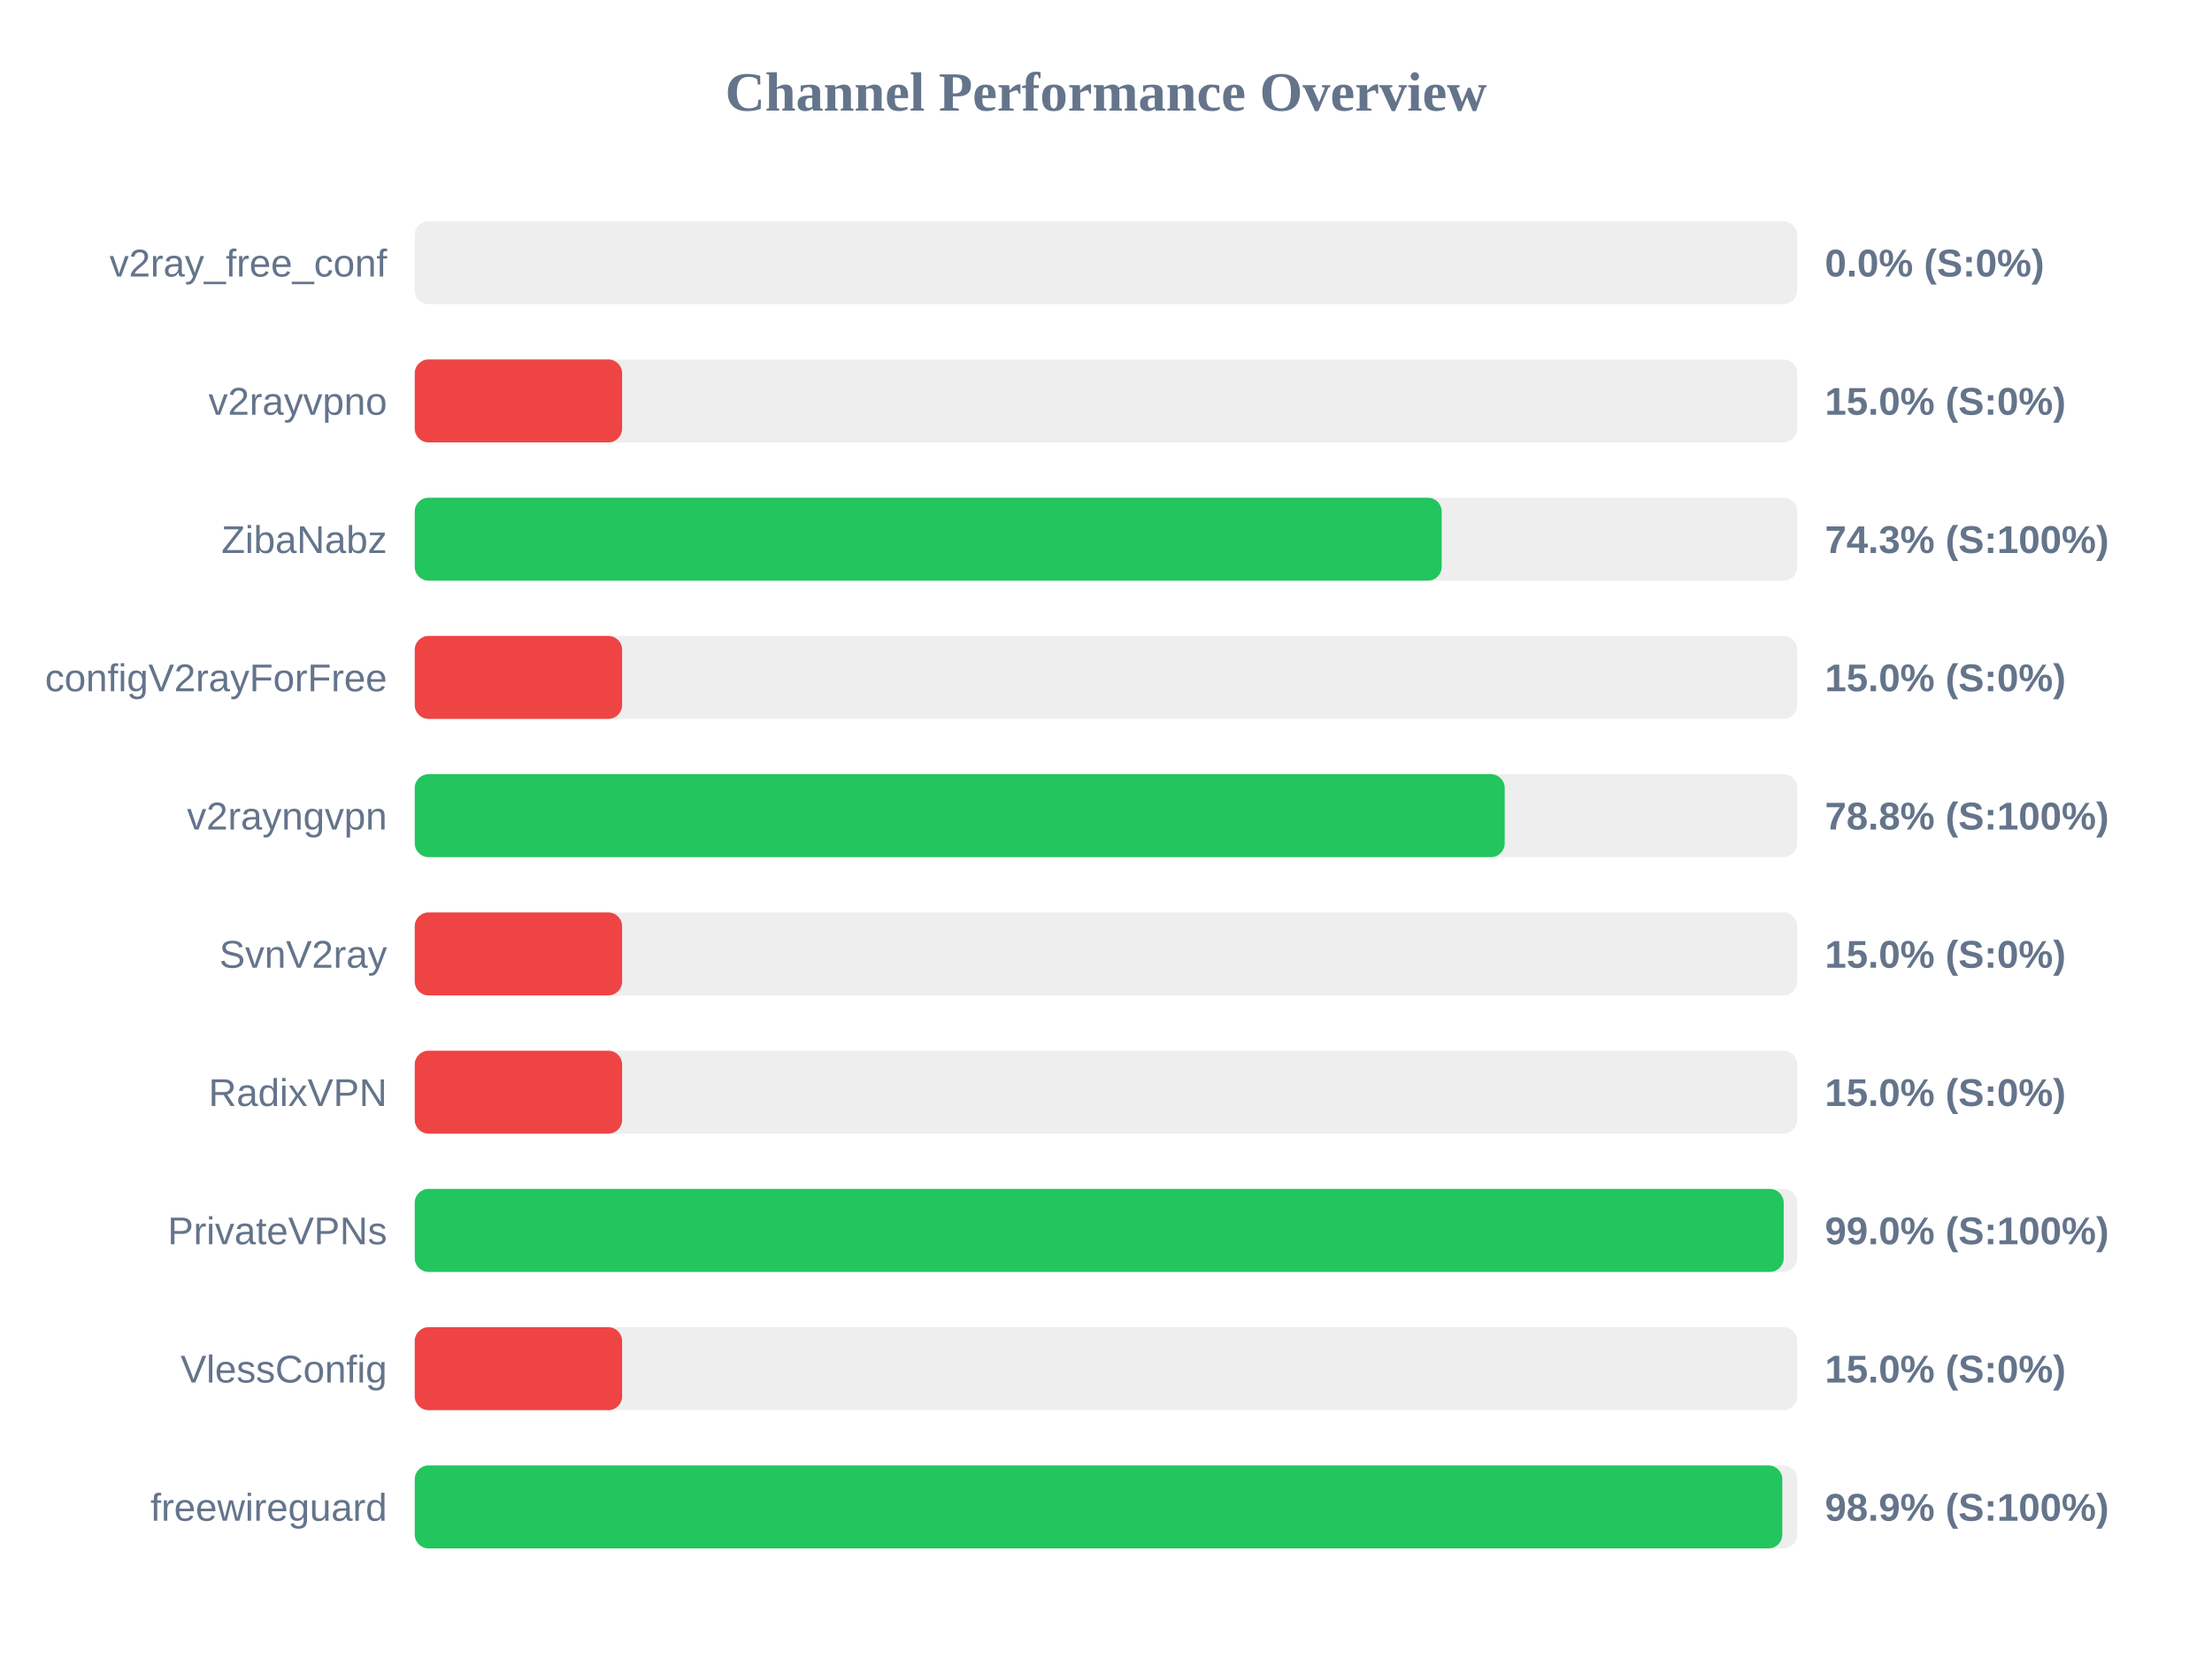
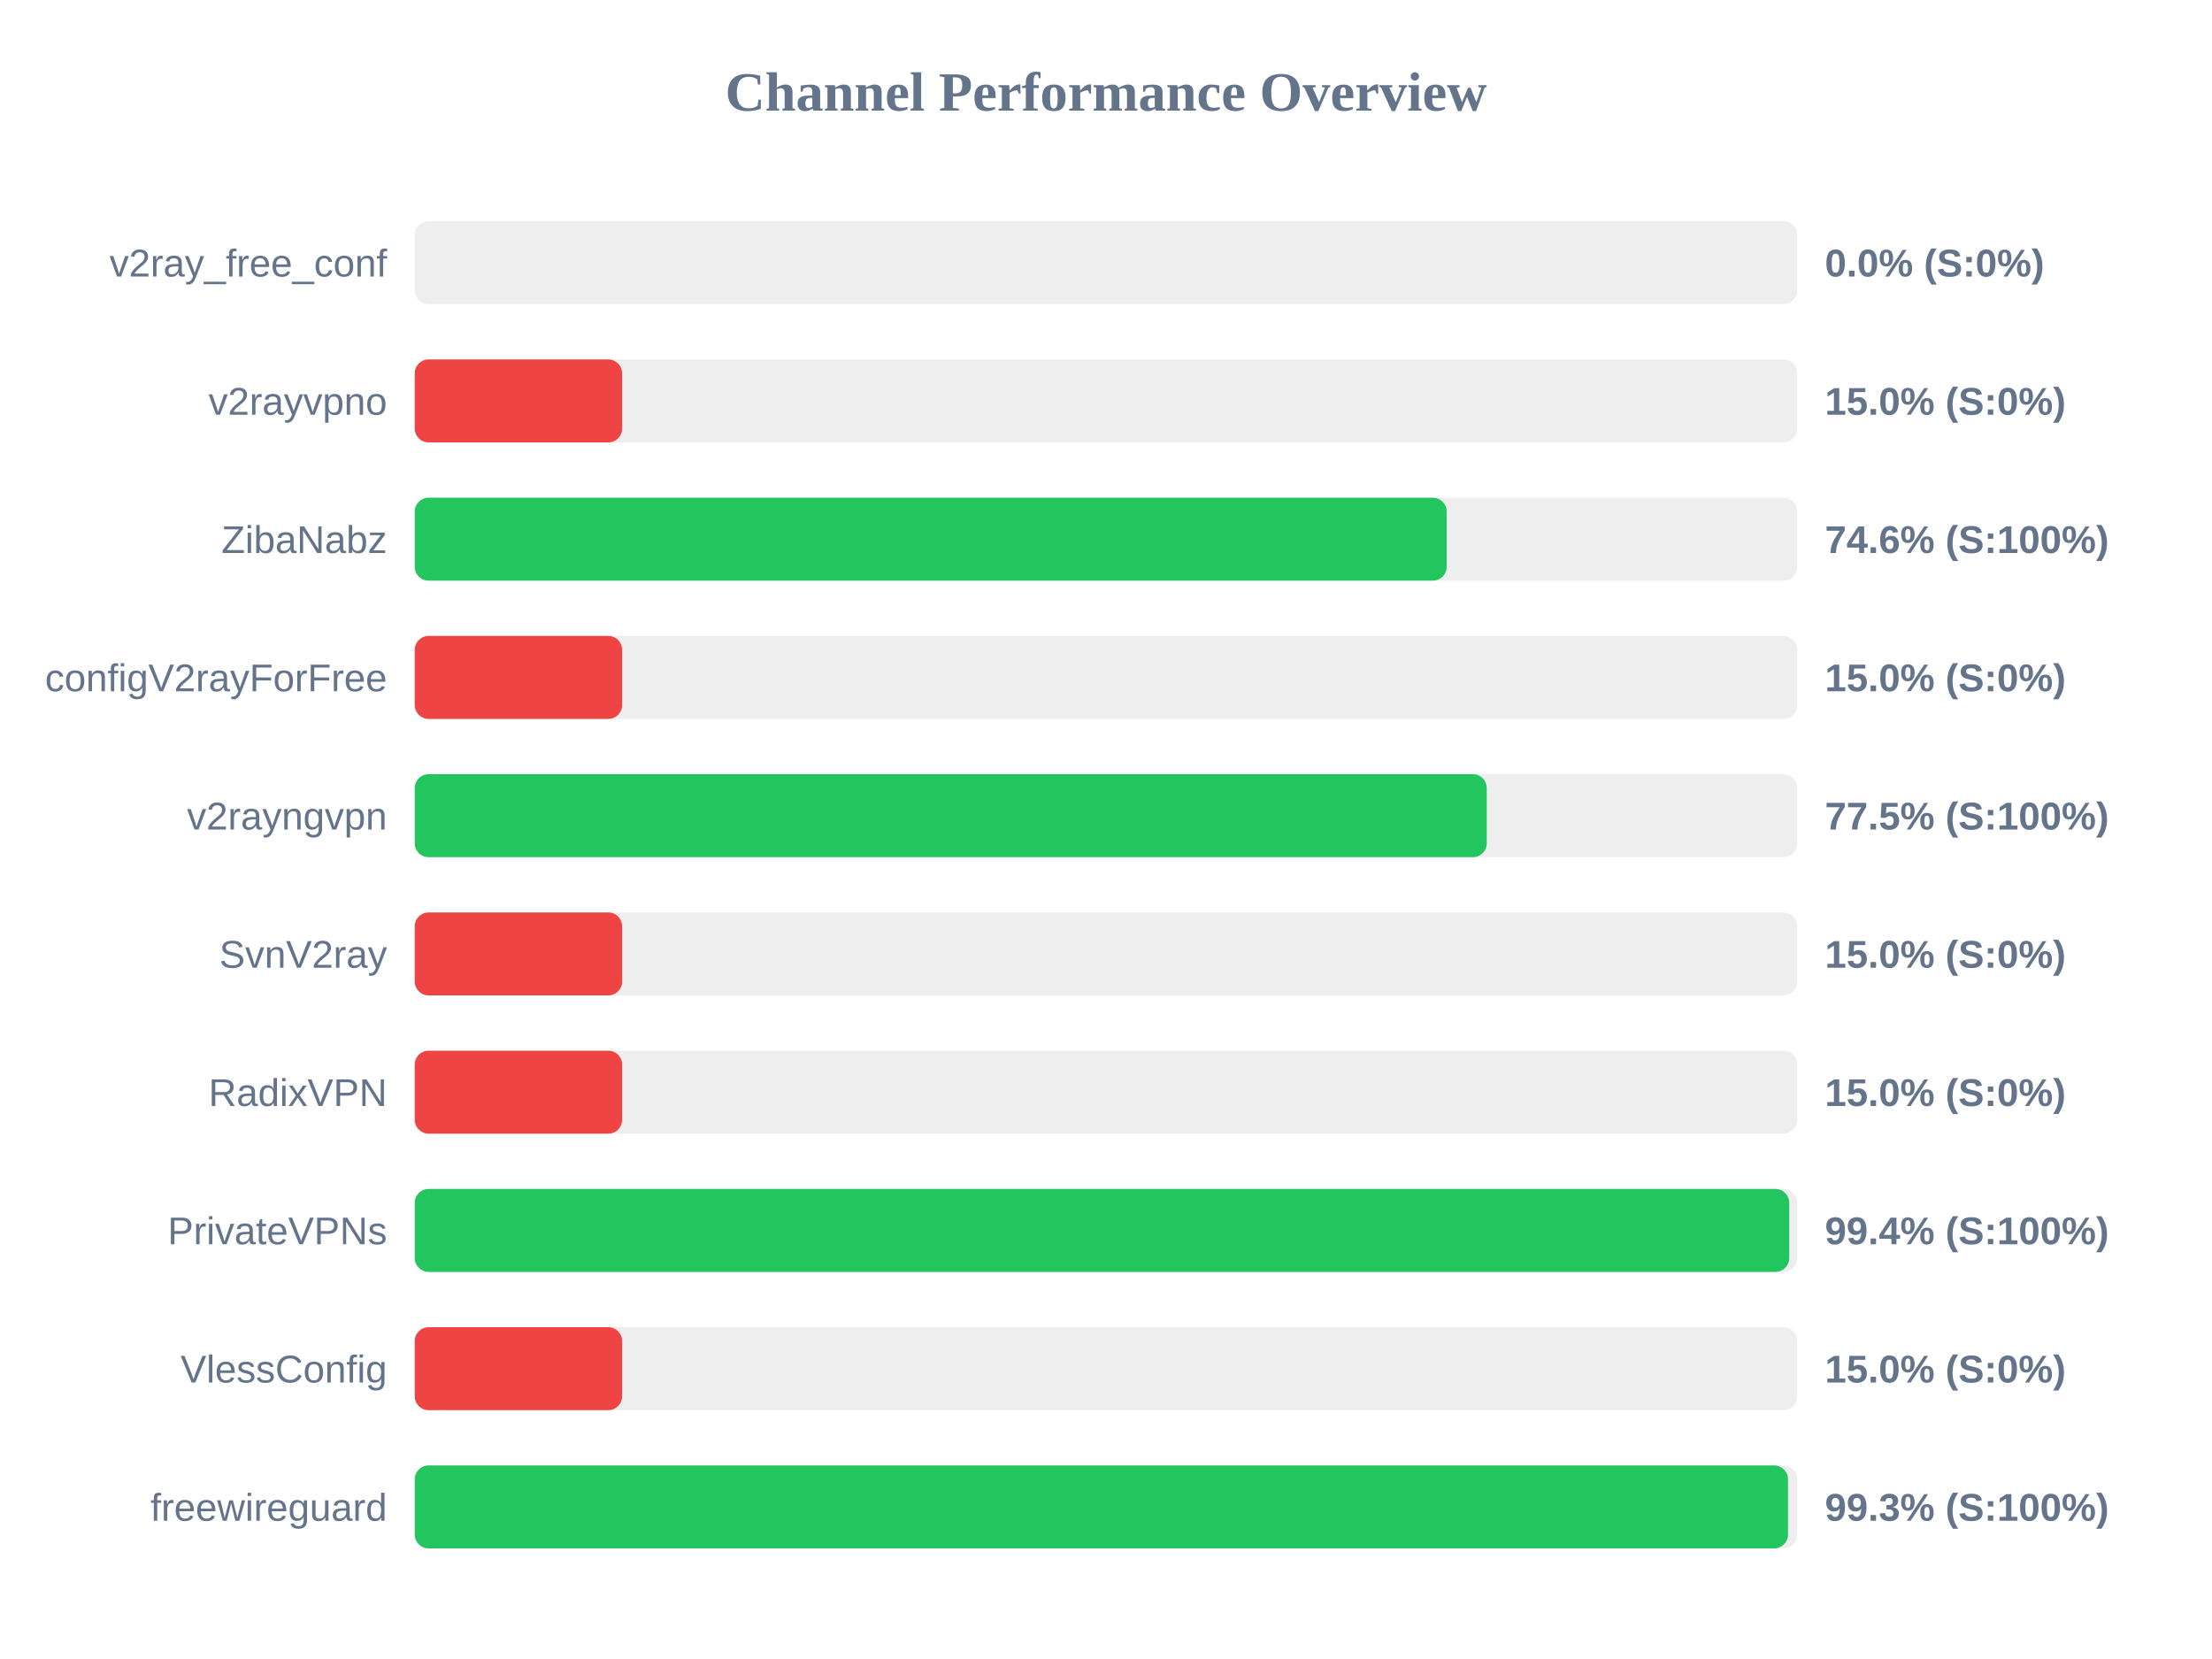
<svg xmlns="http://www.w3.org/2000/svg" width="800" height="600" version="1.1">
  <style>
        .row { font: 14px Arial; fill: #64748b; }
        .score { font: bold 14px Arial; fill: #64748b; }
    </style>
  <text x="400" y="40" text-anchor="middle" font-size="20px" font-weight="bold" fill="#64748b">Channel Performance Overview</text>
  <rect x="150" y="80" width="500" height="30" fill="#eee" rx="5" />
  <rect x="150" y="80" width="0.0" height="30" fill="#ef4444" rx="5" />
  <text x="140" y="100" text-anchor="end" class="row">v2ray_free_conf</text>
  <text x="660" y="100" text-anchor="start" class="score">0.0% (S:0%)</text>
  <rect x="150" y="130" width="500" height="30" fill="#eee" rx="5" />
  <rect x="150" y="130" width="75.0" height="30" fill="#ef4444" rx="5" />
  <text x="140" y="150" text-anchor="end" class="row">v2rayvpno</text>
  <text x="660" y="150" text-anchor="start" class="score">15.0% (S:0%)</text>
  <rect x="150" y="180" width="500" height="30" fill="#eee" rx="5" />
-   <rect x="150" y="180" width="371.4" height="30" fill="#22c55e" rx="5" />
+   <rect x="150" y="180" width="373.2" height="30" fill="#22c55e" rx="5" />
  <text x="140" y="200" text-anchor="end" class="row">ZibaNabz</text>
-   <text x="660" y="200" text-anchor="start" class="score">74.3% (S:100%)</text>
+   <text x="660" y="200" text-anchor="start" class="score">74.6% (S:100%)</text>
  <rect x="150" y="230" width="500" height="30" fill="#eee" rx="5" />
  <rect x="150" y="230" width="75.0" height="30" fill="#ef4444" rx="5" />
  <text x="140" y="250" text-anchor="end" class="row">configV2rayForFree</text>
  <text x="660" y="250" text-anchor="start" class="score">15.0% (S:0%)</text>
  <rect x="150" y="280" width="500" height="30" fill="#eee" rx="5" />
-   <rect x="150" y="280" width="394.2" height="30" fill="#22c55e" rx="5" />
+   <rect x="150" y="280" width="387.7" height="30" fill="#22c55e" rx="5" />
  <text x="140" y="300" text-anchor="end" class="row">v2rayngvpn</text>
-   <text x="660" y="300" text-anchor="start" class="score">78.8% (S:100%)</text>
+   <text x="660" y="300" text-anchor="start" class="score">77.5% (S:100%)</text>
  <rect x="150" y="330" width="500" height="30" fill="#eee" rx="5" />
  <rect x="150" y="330" width="75.0" height="30" fill="#ef4444" rx="5" />
  <text x="140" y="350" text-anchor="end" class="row">SvnV2ray</text>
  <text x="660" y="350" text-anchor="start" class="score">15.0% (S:0%)</text>
  <rect x="150" y="380" width="500" height="30" fill="#eee" rx="5" />
  <rect x="150" y="380" width="75.0" height="30" fill="#ef4444" rx="5" />
  <text x="140" y="400" text-anchor="end" class="row">RadixVPN</text>
  <text x="660" y="400" text-anchor="start" class="score">15.0% (S:0%)</text>
  <rect x="150" y="430" width="500" height="30" fill="#eee" rx="5" />
-   <rect x="150" y="430" width="495.1" height="30" fill="#22c55e" rx="5" />
+   <rect x="150" y="430" width="497.1" height="30" fill="#22c55e" rx="5" />
  <text x="140" y="450" text-anchor="end" class="row">PrivateVPNs</text>
-   <text x="660" y="450" text-anchor="start" class="score">99.0% (S:100%)</text>
+   <text x="660" y="450" text-anchor="start" class="score">99.4% (S:100%)</text>
  <rect x="150" y="480" width="500" height="30" fill="#eee" rx="5" />
  <rect x="150" y="480" width="75.0" height="30" fill="#ef4444" rx="5" />
  <text x="140" y="500" text-anchor="end" class="row">VlessConfig</text>
  <text x="660" y="500" text-anchor="start" class="score">15.0% (S:0%)</text>
  <rect x="150" y="530" width="500" height="30" fill="#eee" rx="5" />
-   <rect x="150" y="530" width="494.6" height="30" fill="#22c55e" rx="5" />
+   <rect x="150" y="530" width="496.65" height="30" fill="#22c55e" rx="5" />
  <text x="140" y="550" text-anchor="end" class="row">freewireguard</text>
-   <text x="660" y="550" text-anchor="start" class="score">98.9% (S:100%)</text>
+   <text x="660" y="550" text-anchor="start" class="score">99.3% (S:100%)</text>
</svg>
